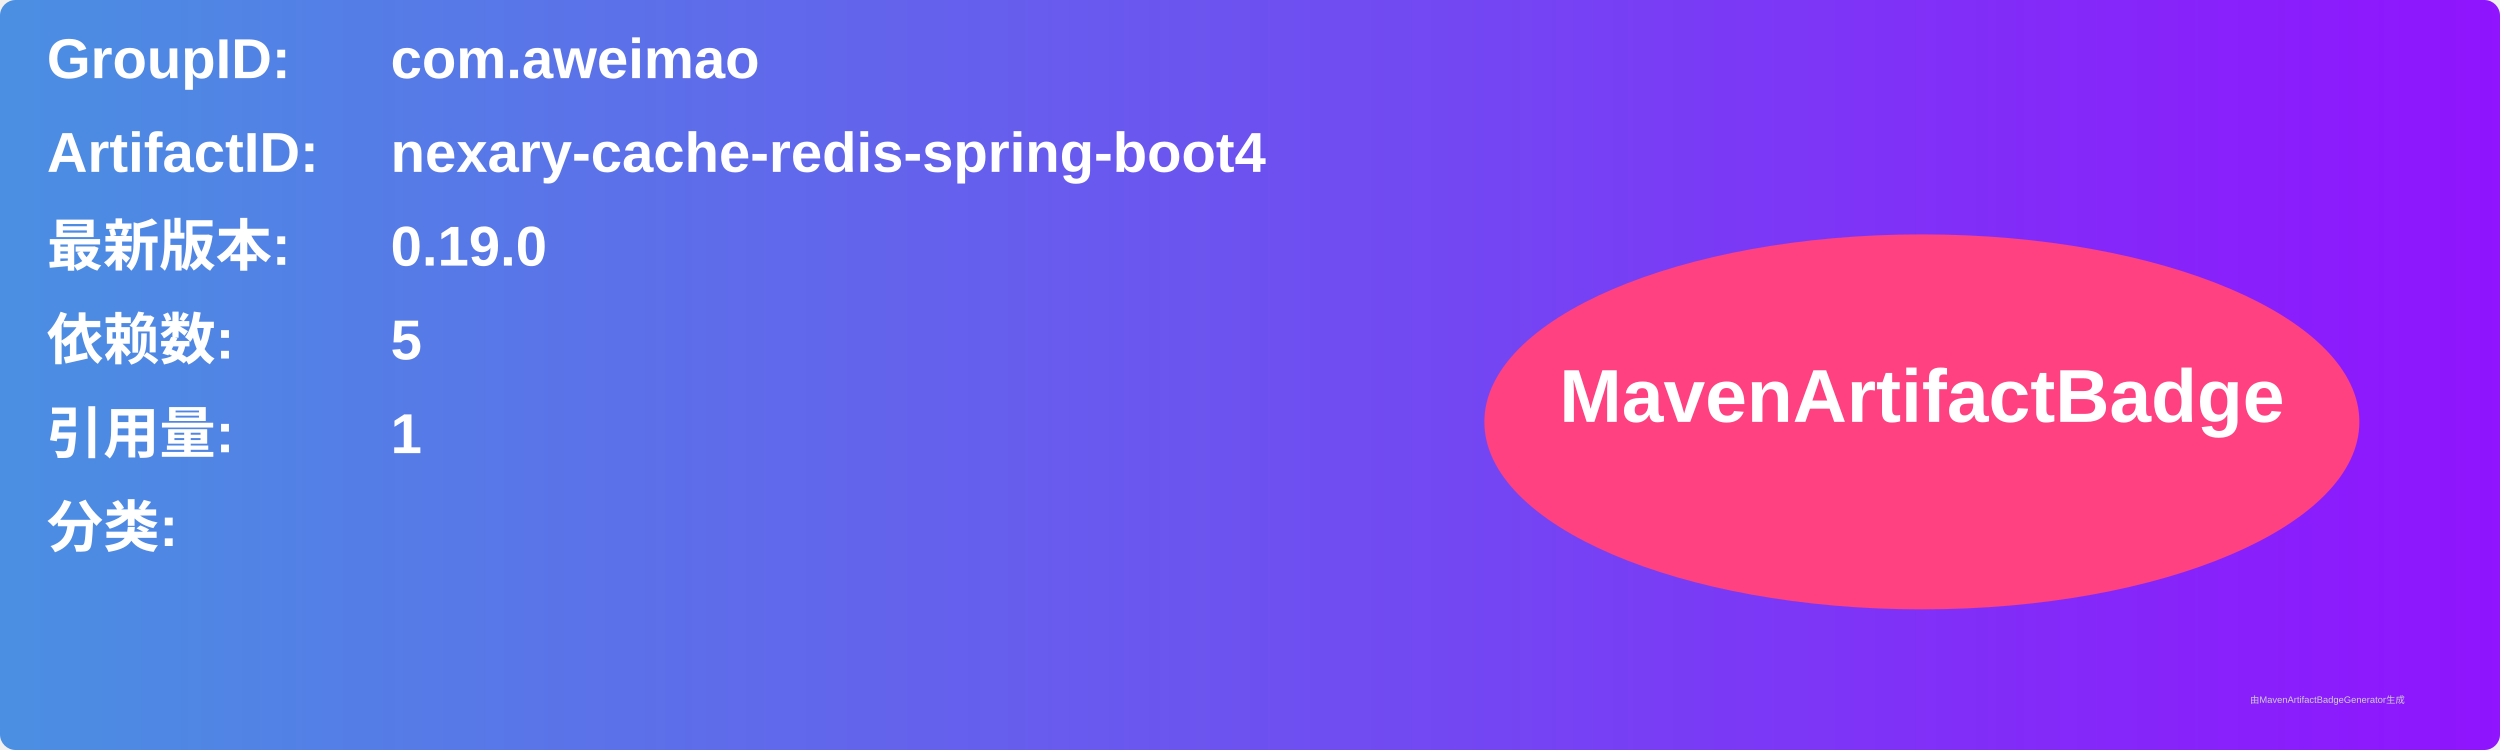
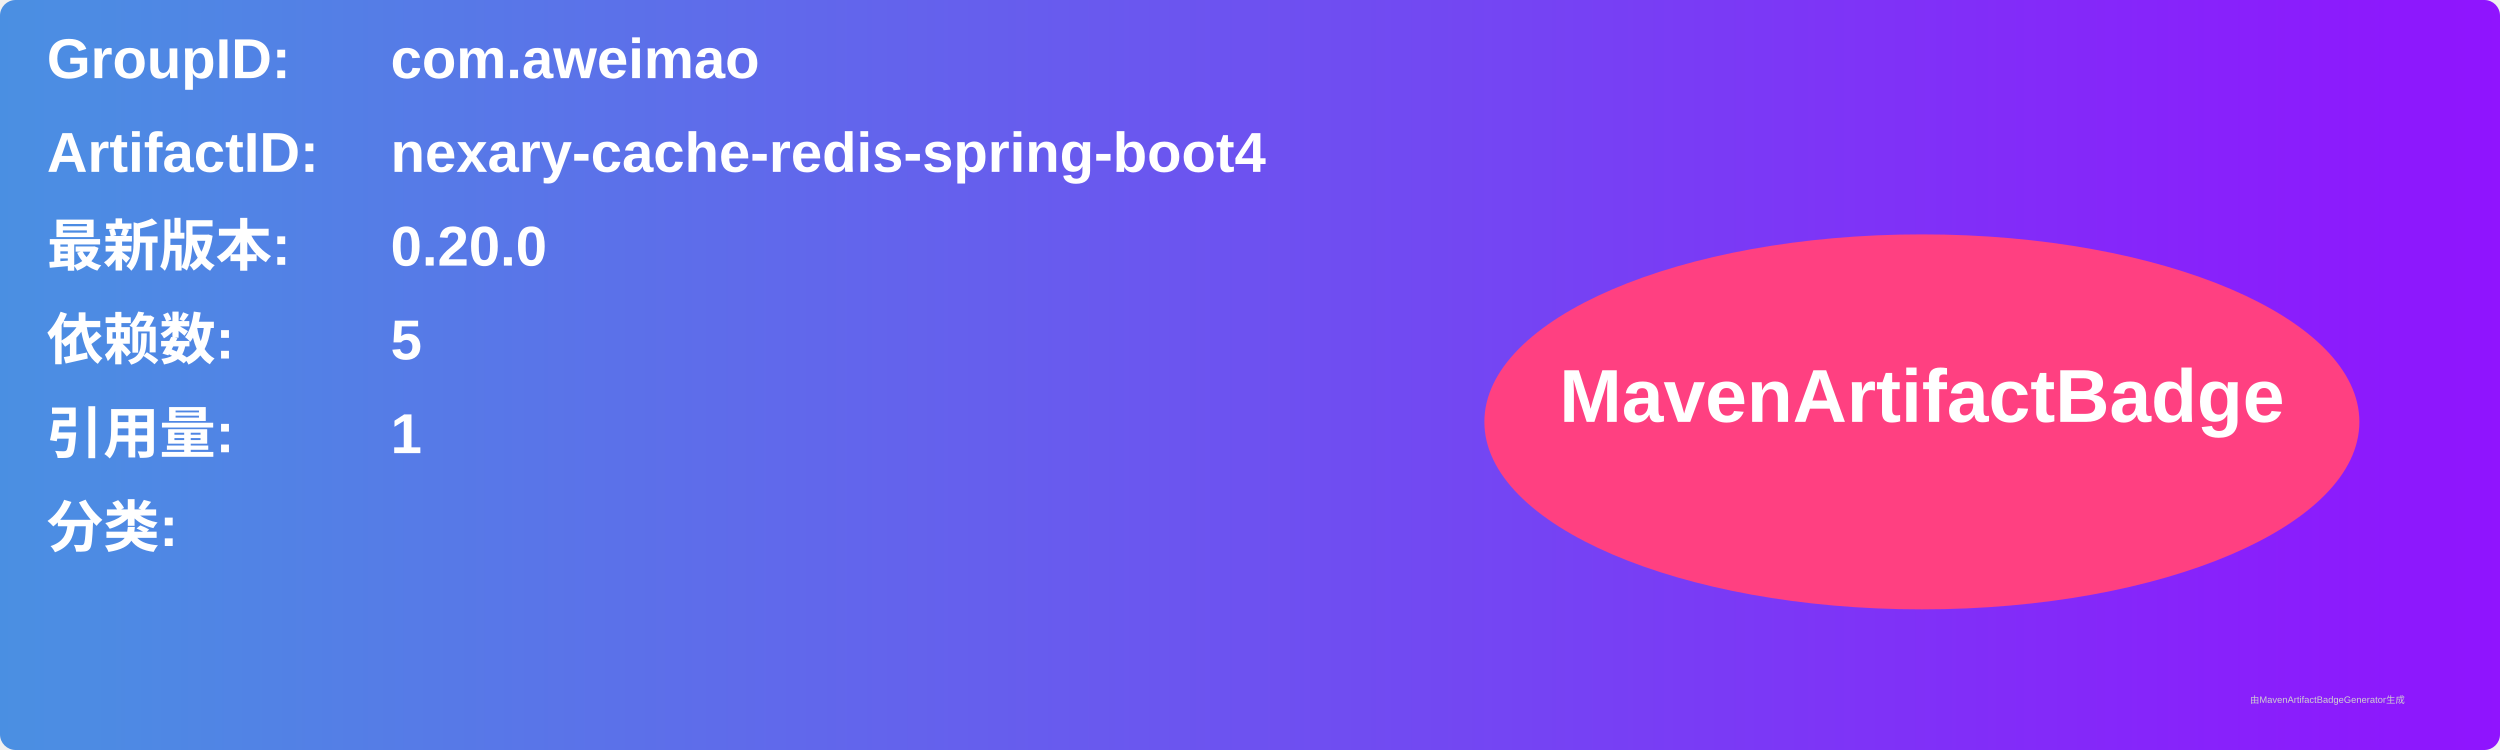
<svg xmlns="http://www.w3.org/2000/svg" width="800" height="240" viewBox="0 0 800 240">
  <linearGradient id="grad" x1="0%" y1="0%" x2="100%" y2="0%">
    <stop offset="0%" stop-color="#4a90e2" />
    <stop offset="100%" stop-color="#9013fe" />
  </linearGradient>
  <rect width="100%" height="100%" rx="5" ry="5" fill="url(#grad)" />
  <g transform="translate(15, 15)">
    <text x="0" y="10" font-family="Arial" font-size="18" fill="white" font-weight="bold" width="260">GroupID:</text>
    <text x="110" y="10" font-family="Arial" font-size="18" fill="white" font-weight="bold" width="460">com.aweimao</text>
    <text x="0" y="40" font-family="Arial" font-size="18" fill="white" font-weight="bold" width="260">ArtifactID:</text>
    <text x="110" y="40" font-family="Arial" font-size="18" fill="white" font-weight="bold" width="460">nexary-cache-redis-spring-boot4</text>
    <text x="0" y="70" font-family="Arial" font-size="18" fill="white" font-weight="bold">最新版本:</text>
    <text x="110" y="70" font-family="Arial" font-size="18" fill="white" font-weight="bold">
-       <tspan font-weight="bold">0.19.0</tspan>
+       <tspan font-weight="bold">0.20.0</tspan>
    </text>
    <text x="0" y="100" font-family="Arial" font-size="18" fill="white" font-weight="bold">依赖数: </text>
    <text x="110" y="100" font-family="Arial" font-size="18" fill="white">
      <tspan font-weight="bold">5</tspan>
    </text>
    <text x="0" y="130" font-family="Arial" font-size="18" fill="white" font-weight="bold">引用量: </text>
    <text x="110" y="130" font-family="Arial" font-size="18" fill="white">
      <tspan font-weight="bold">1</tspan>
    </text>
    <text x="0" y="160" font-family="Arial" font-size="18" fill="white" font-weight="bold">分类:</text>
    <text x="10" y="190" font-family="Arial" font-size="10" fill="white">
      <tspan font-weight="bold" />
    </text>
    <ellipse cx="600" cy="120" rx="140" ry="60" fill="#ff4081" />
    <text x="600" y="120" text-anchor="middle" font-family="Arial" font-size="24" fill="white" font-weight="bold">MavenArtifactBadge</text>
  </g>
  <text x="720" y="225" font-family="Arial" font-size="3" fill="#d0d0d0">由MavenArtifactBadgeGenerator生成</text>
</svg>
